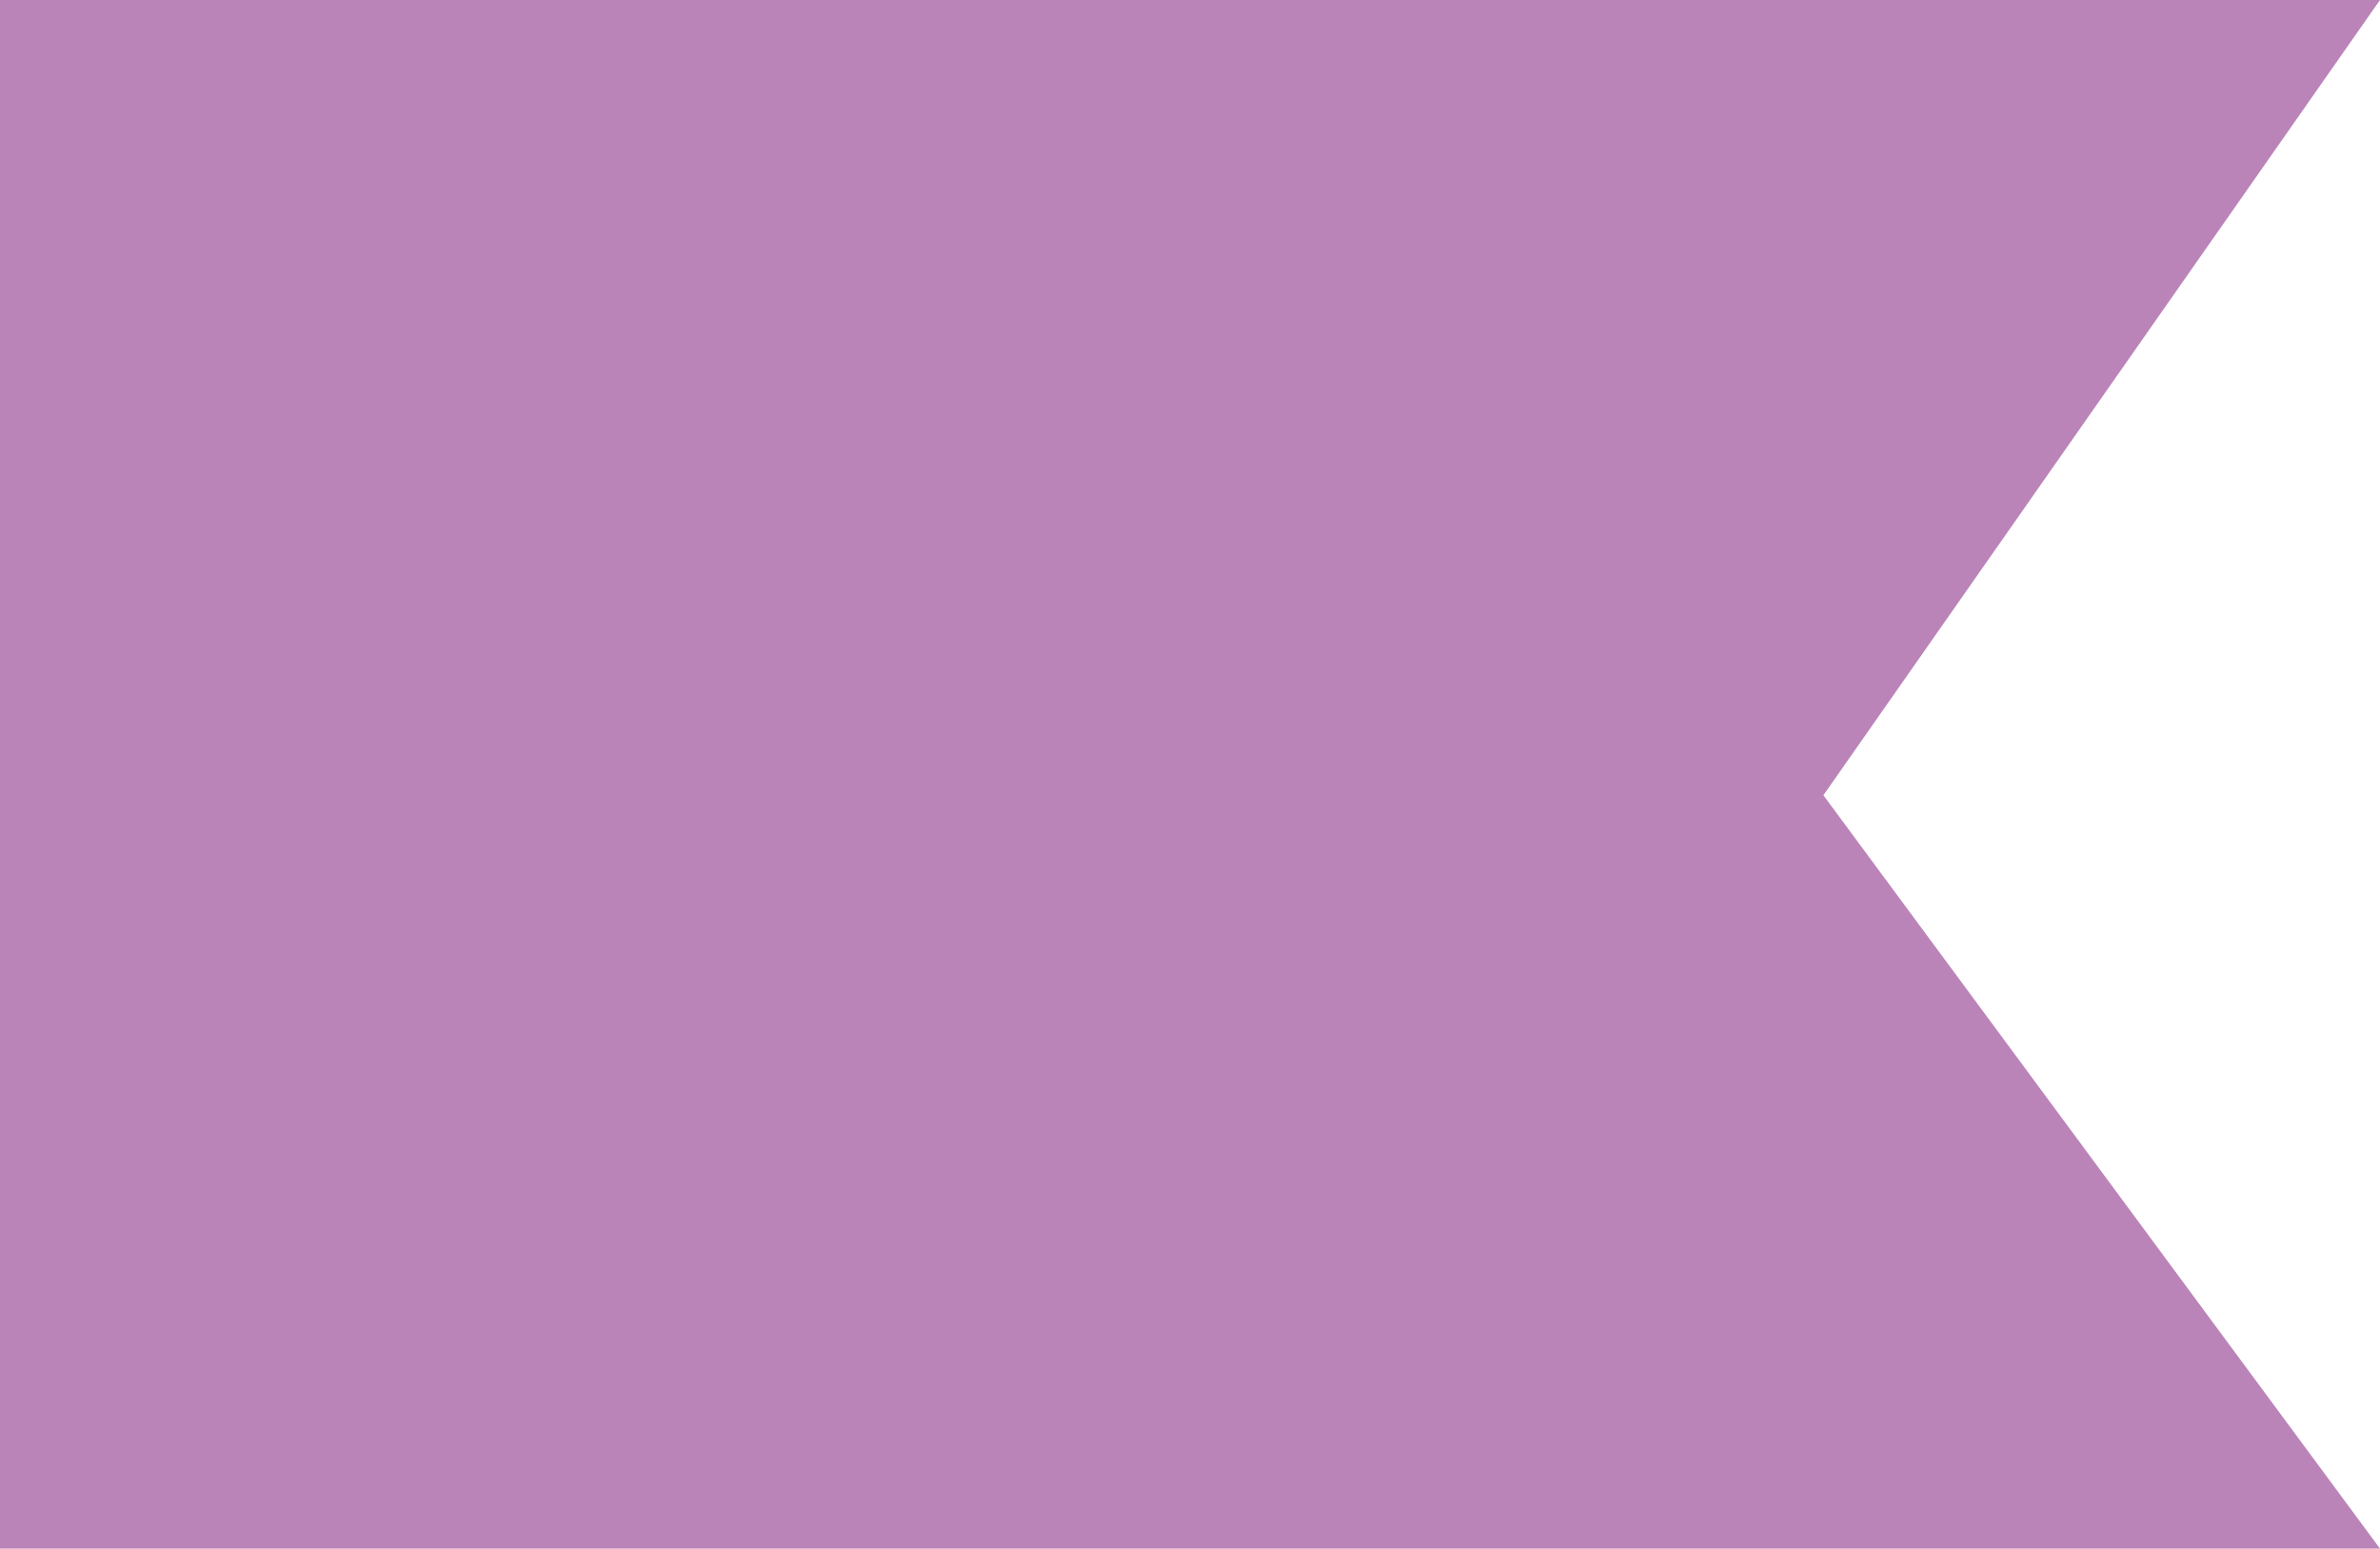
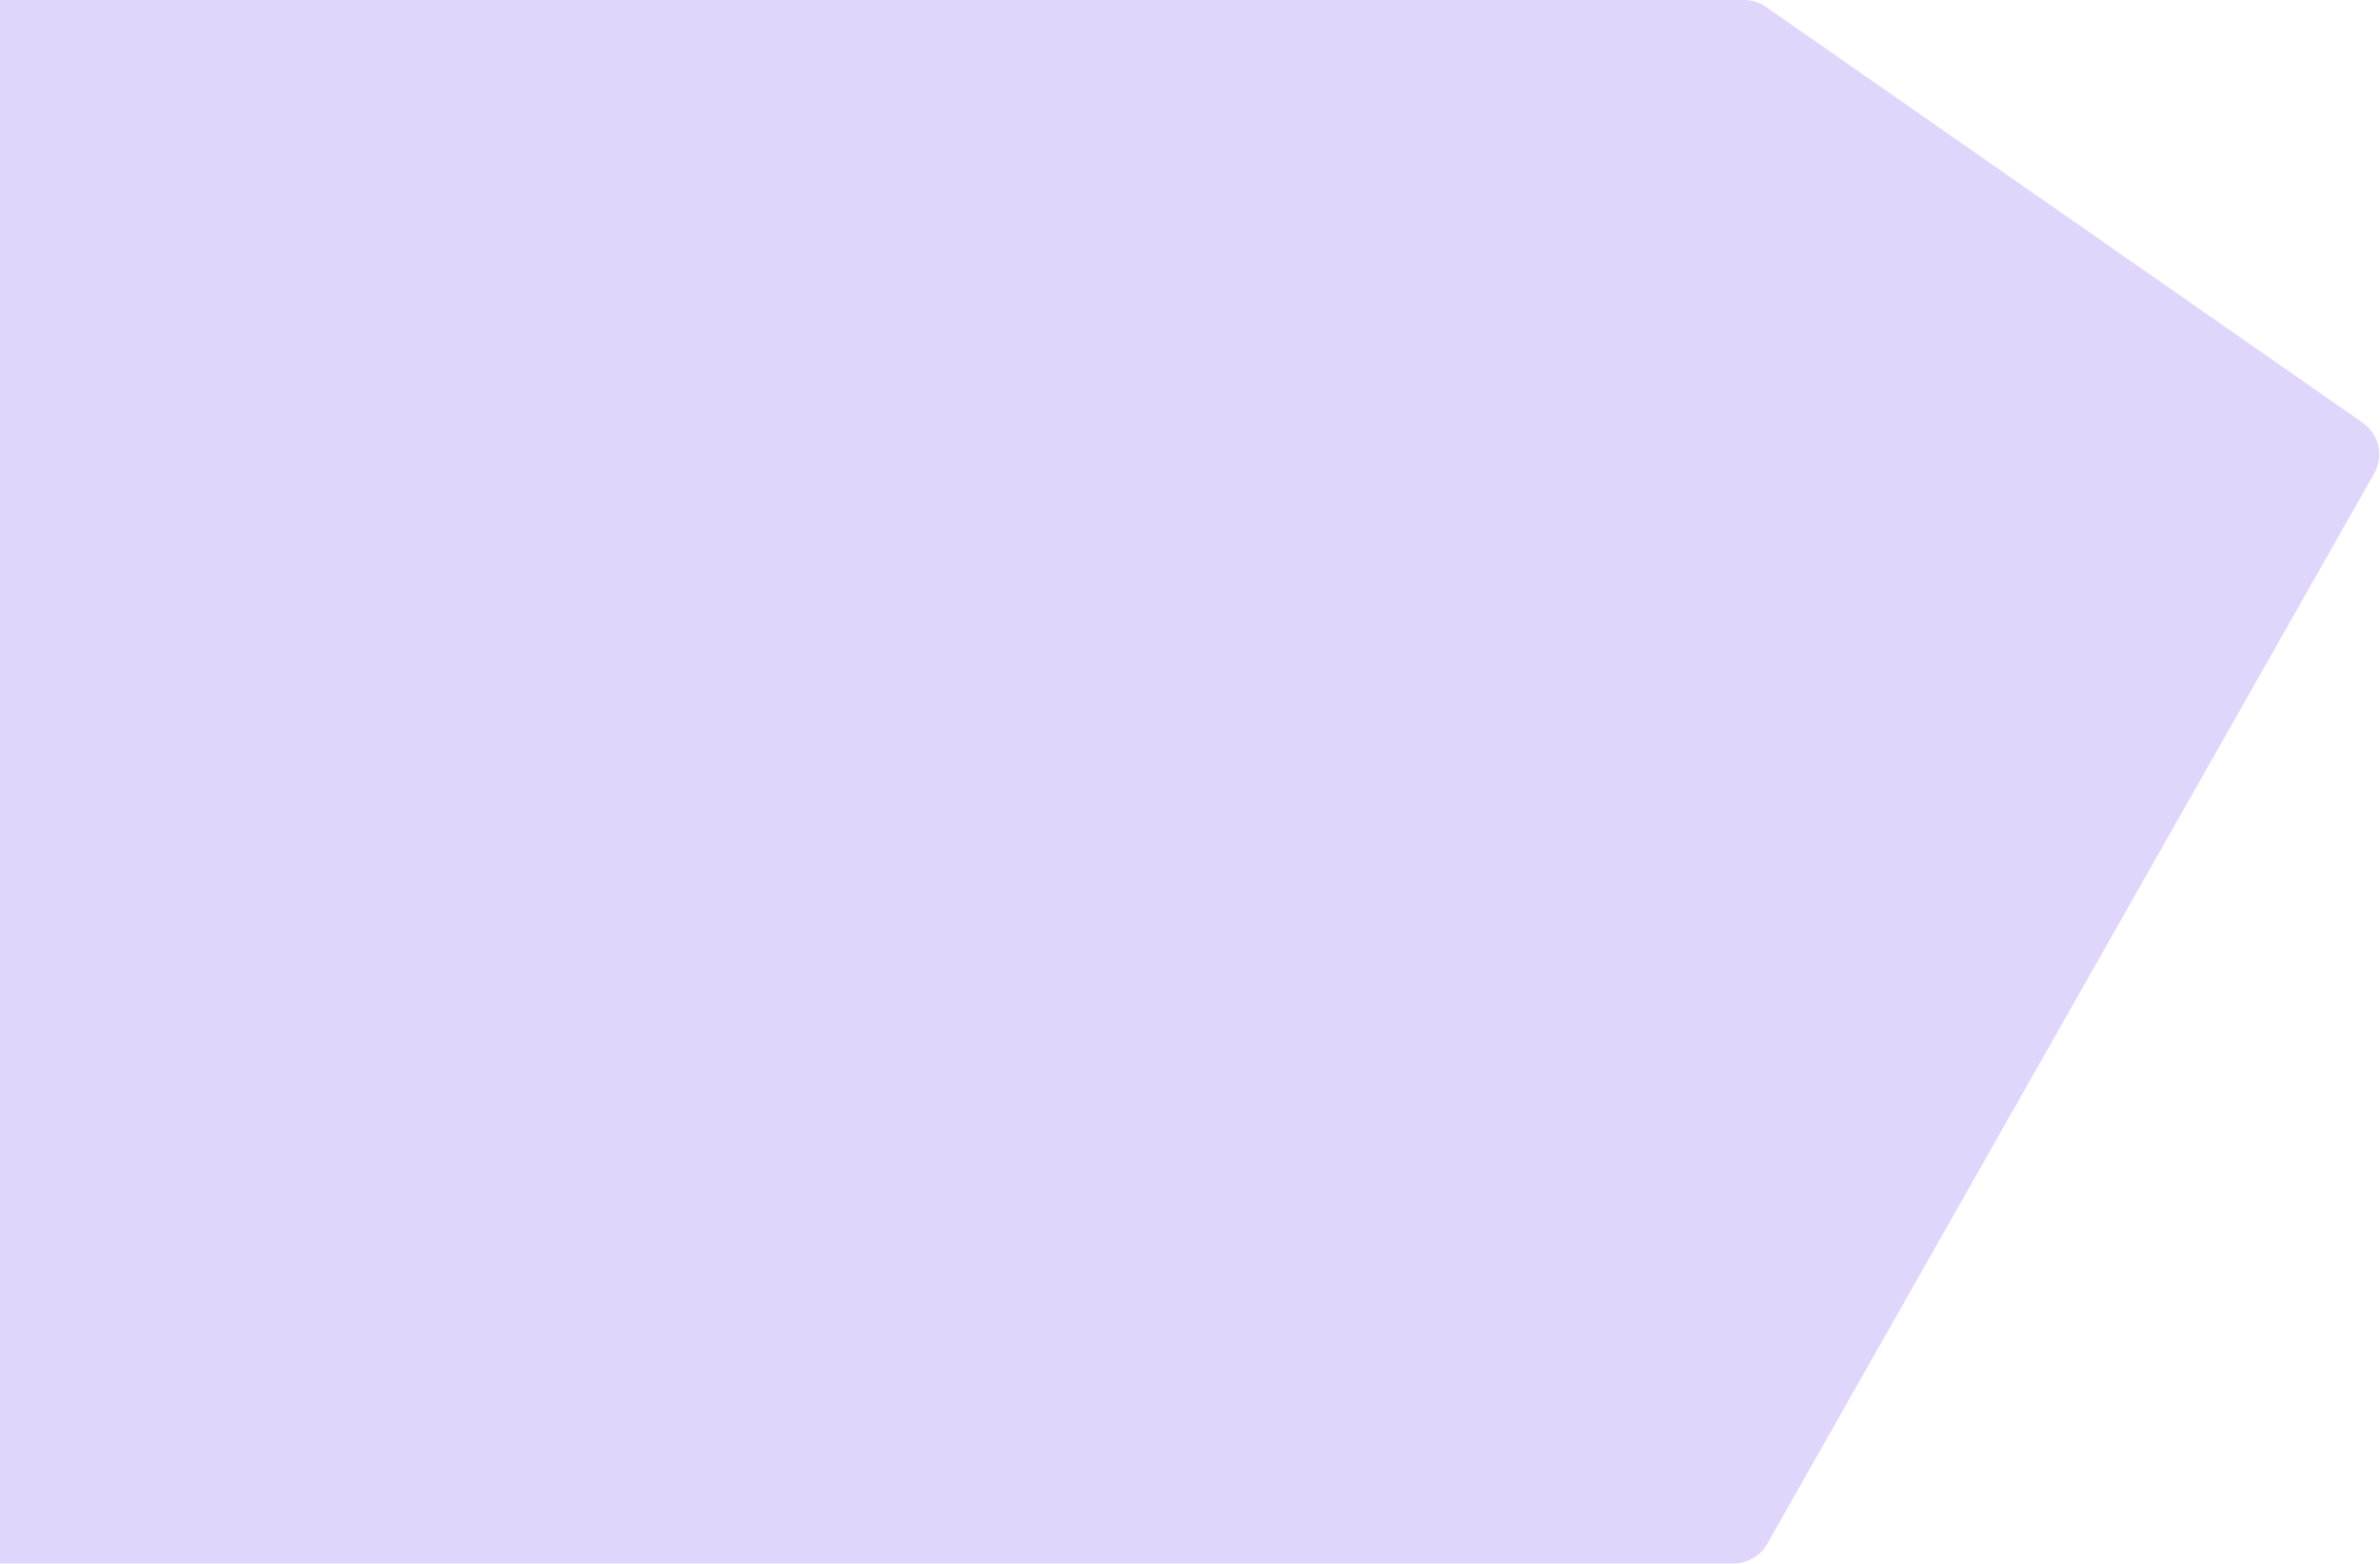
- <svg xmlns="http://www.w3.org/2000/svg" width="624" height="406" viewBox="0 0 624 406" fill="none">
-   <path d="M0 0H624L478.065 208.486L624 406H0V0Z" fill="#BA84B9" />
+ <svg xmlns="http://www.w3.org/2000/svg" width="618" height="406" viewBox="0 0 618 406" fill="none">
+   <path d="M0 0H452.859C454.904 0 456.899 0.627 458.577 1.796L613.525 109.79C617.761 112.742 619.053 118.435 616.506 122.926L458.873 400.932C457.097 404.064 453.775 406 450.174 406H0V0Z" fill="#E0D6FC" />
</svg>
